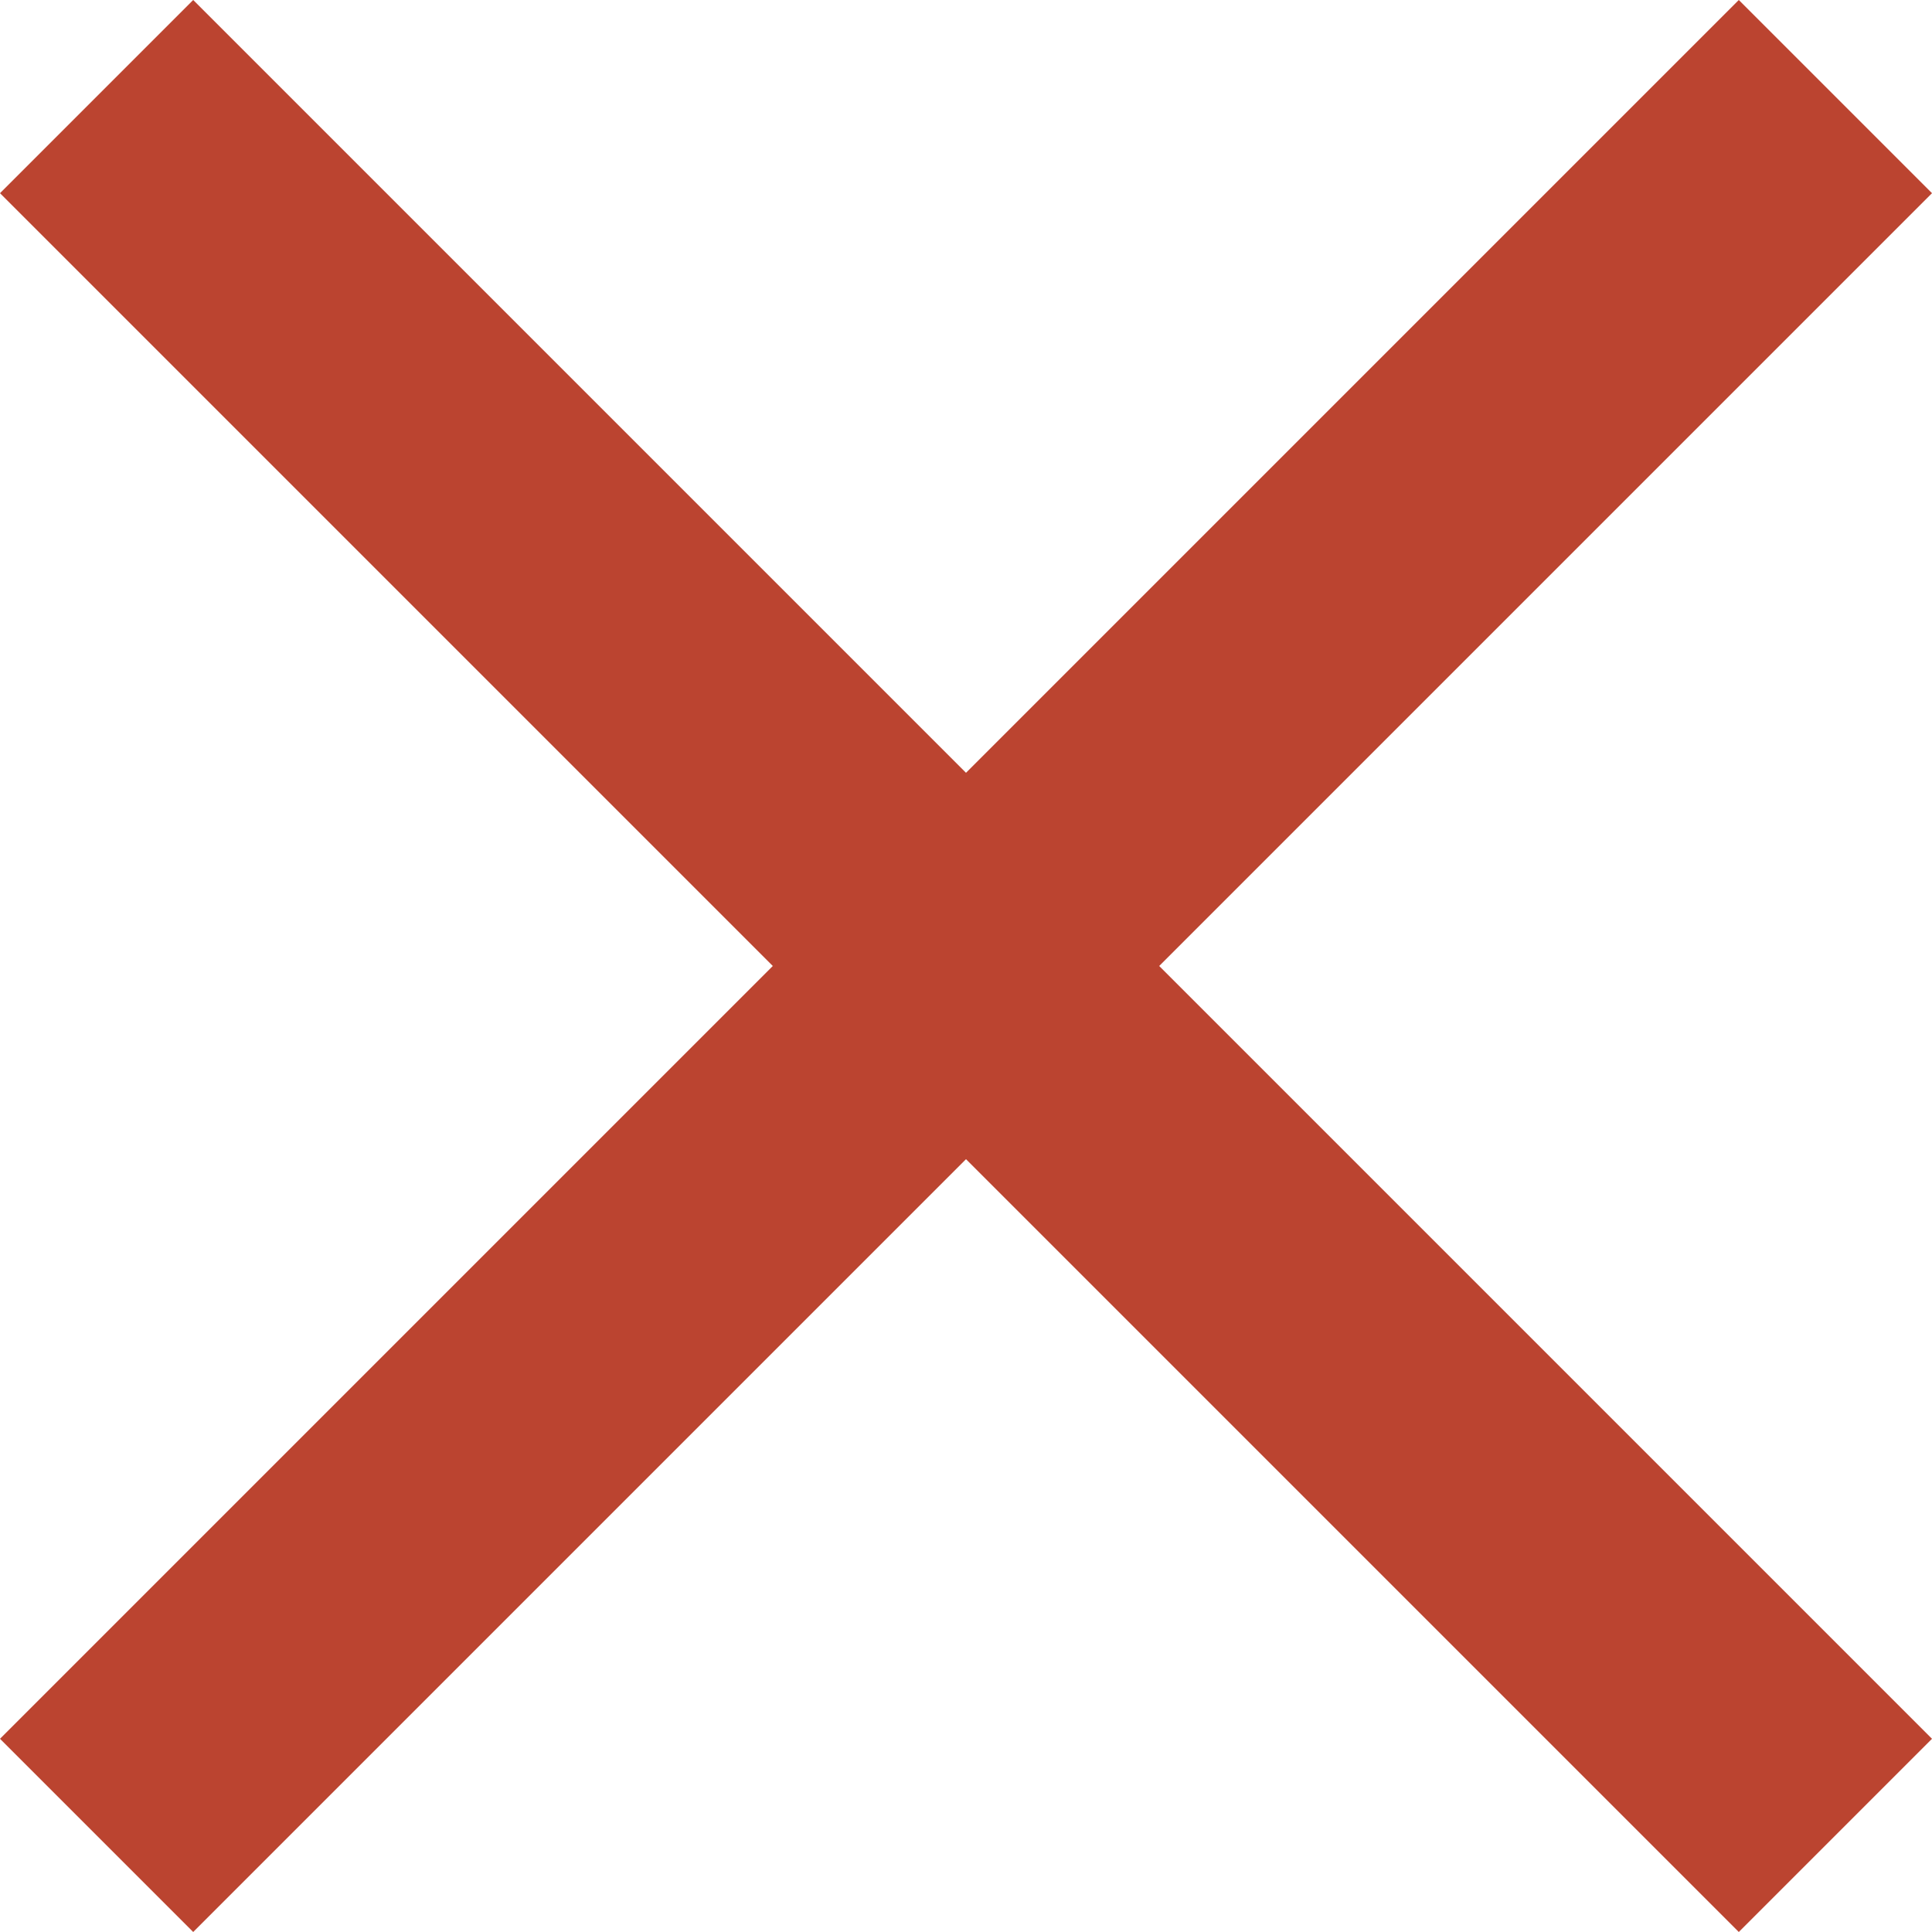
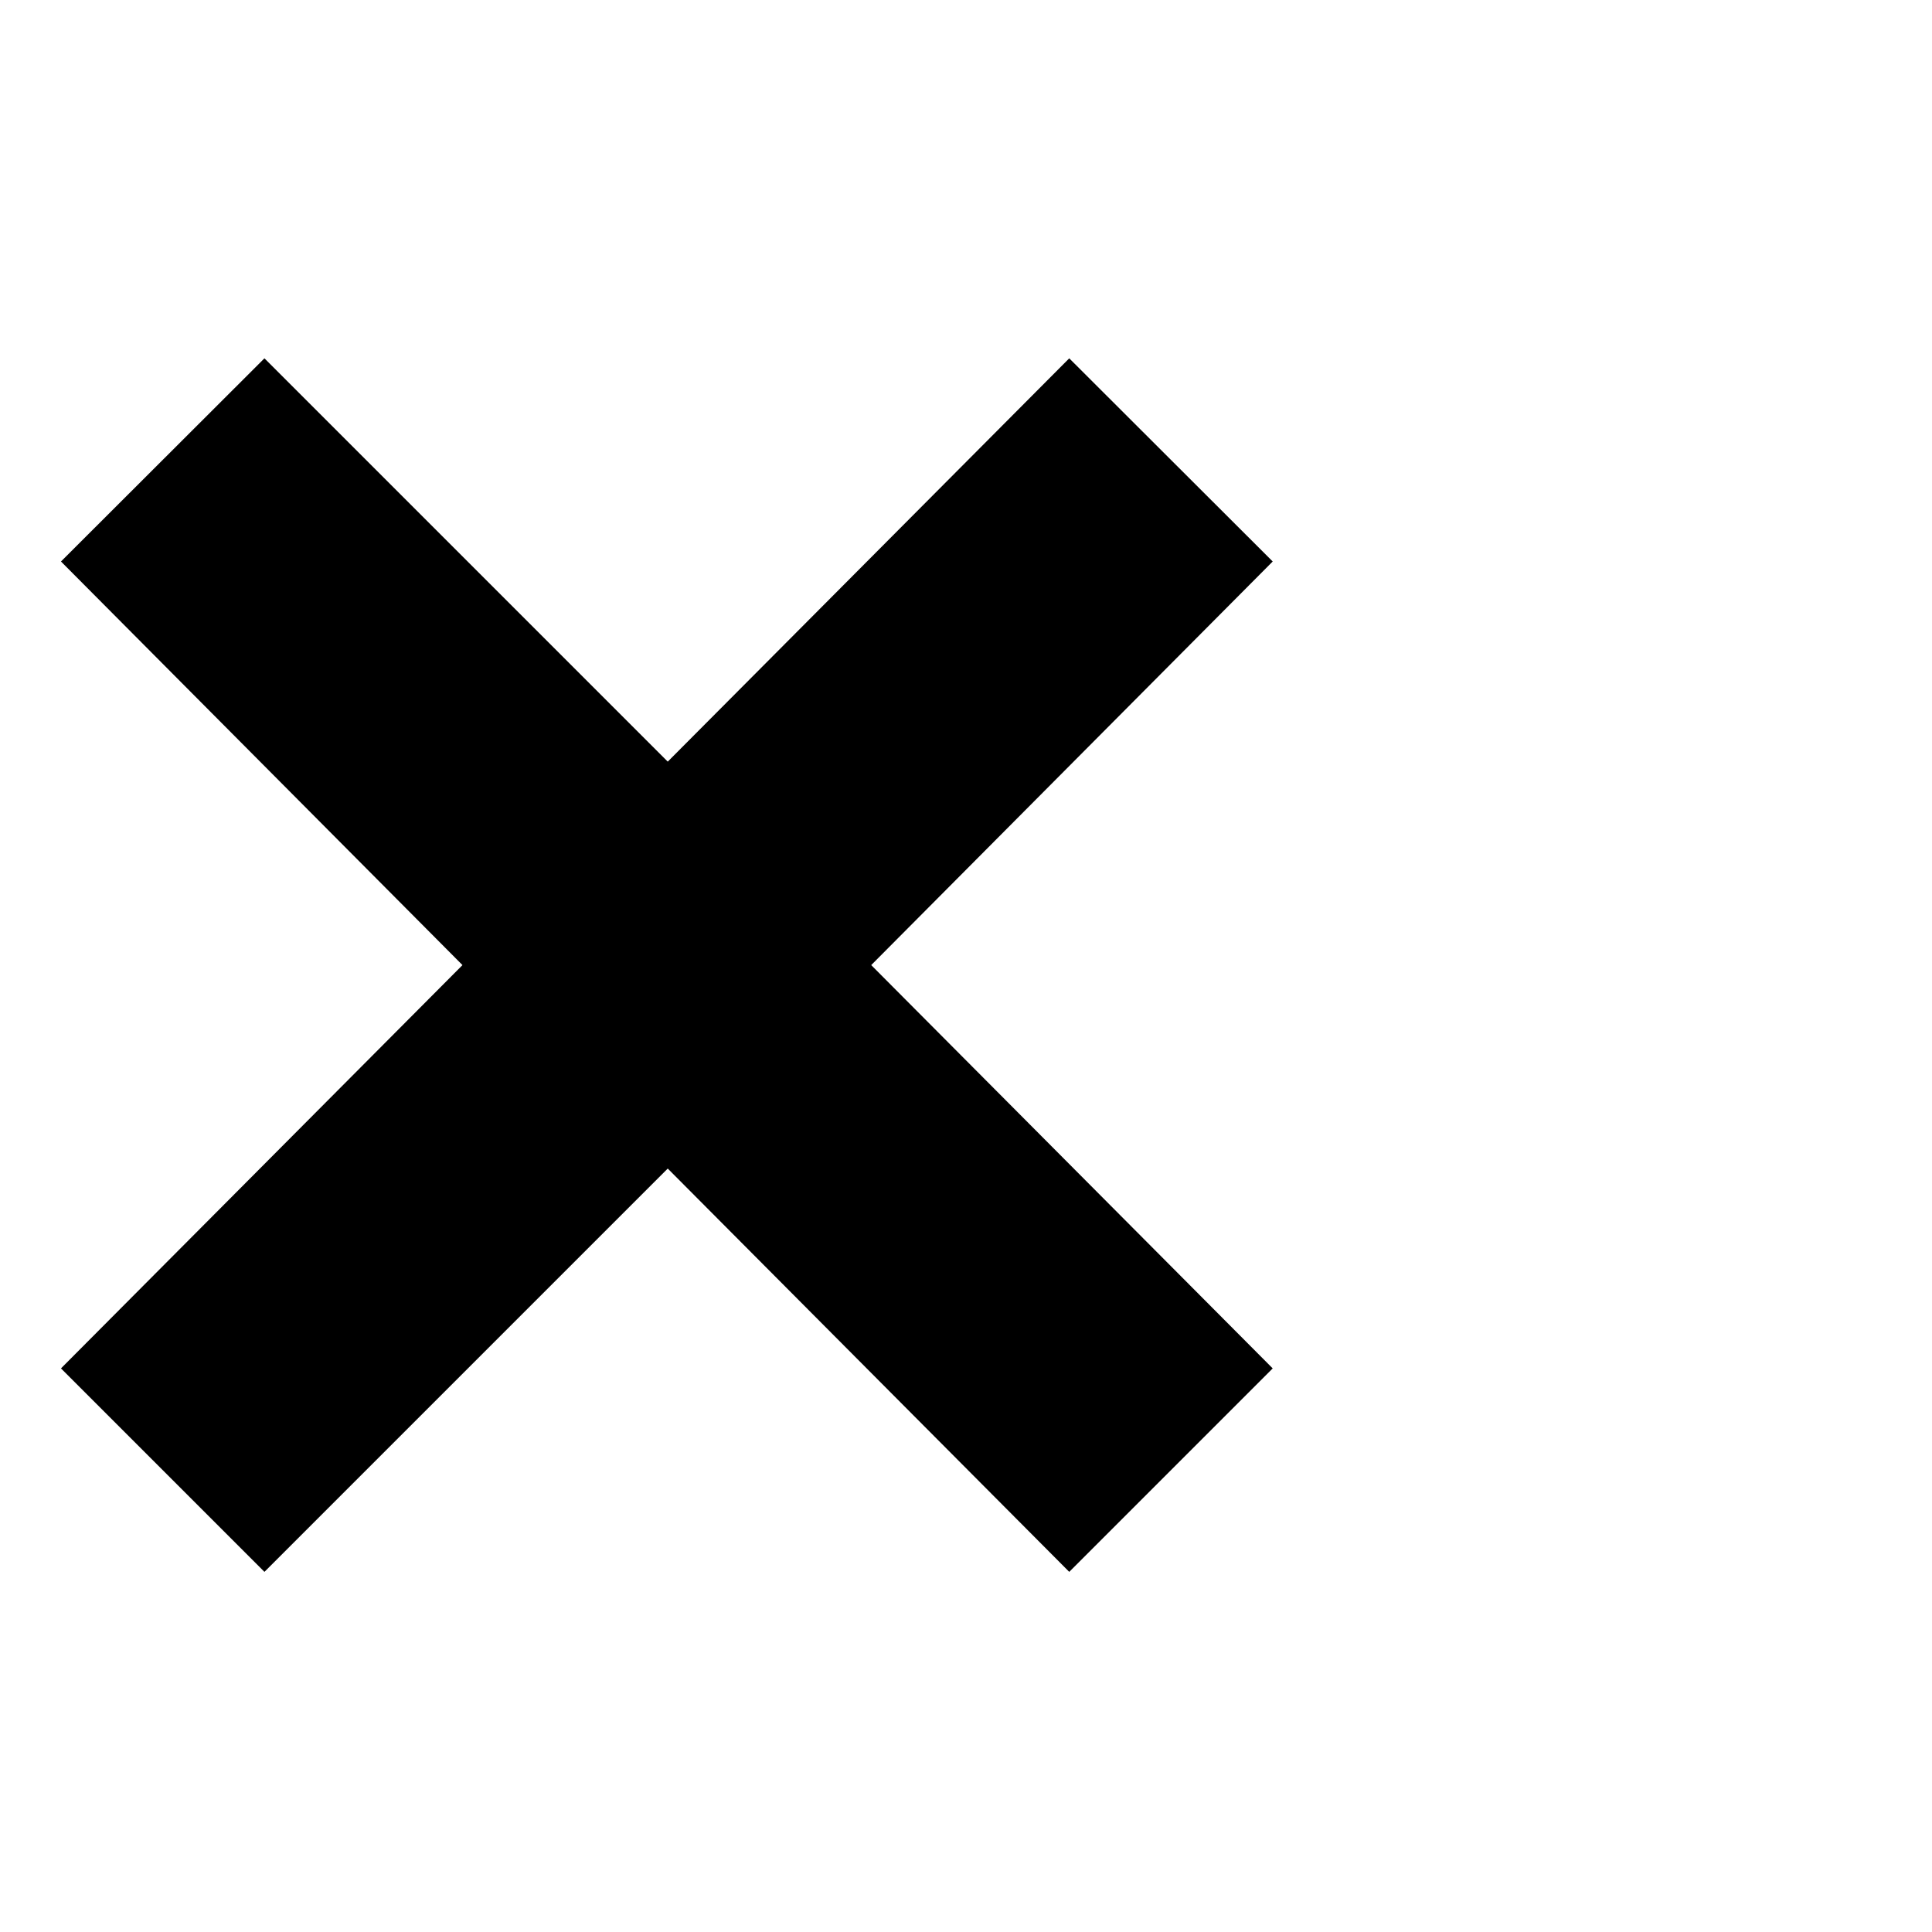
- <svg xmlns="http://www.w3.org/2000/svg" height="20" viewBox="0 0 20 20" width="20">
-   <path d="m20 2-2-2-8 8-8-8-2 2 8 8-8 8 2 2 8-8 8 8 2-2-8-8zm0 0" fill="#bb4430" />
+ <svg xmlns="http://www.w3.org/2000/svg" viewBox="0 0 100 100">
+   <text font-size="90" y=".9em">❌</text>
</svg>
